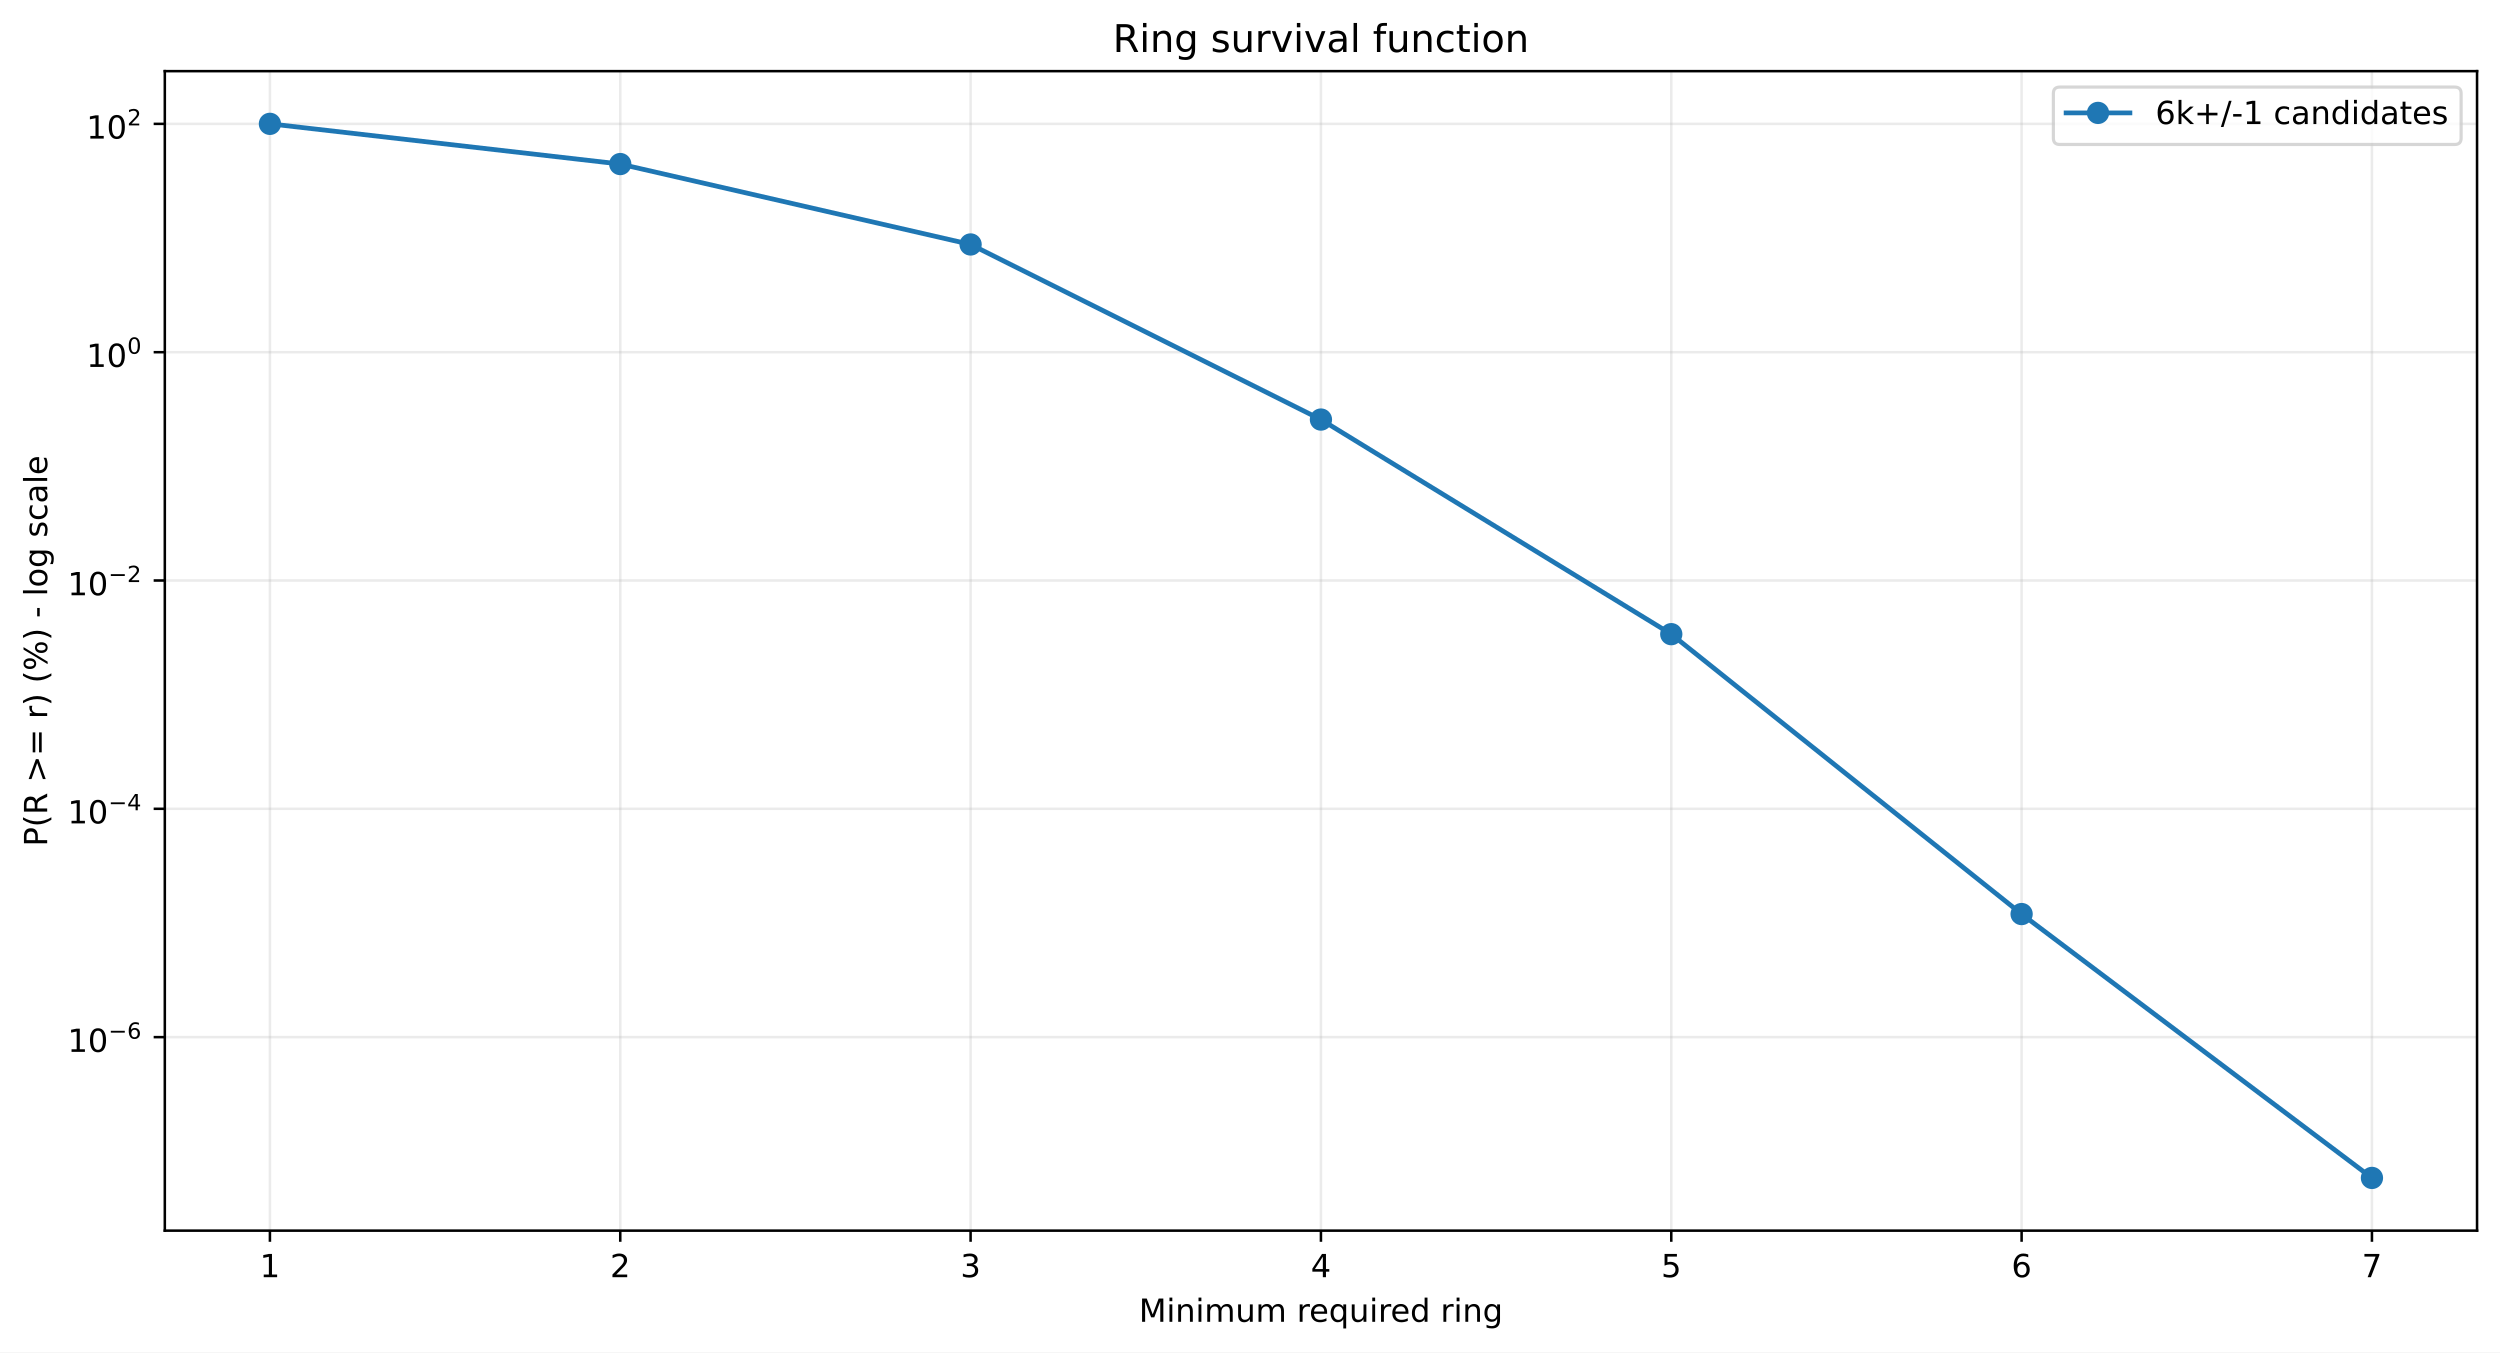
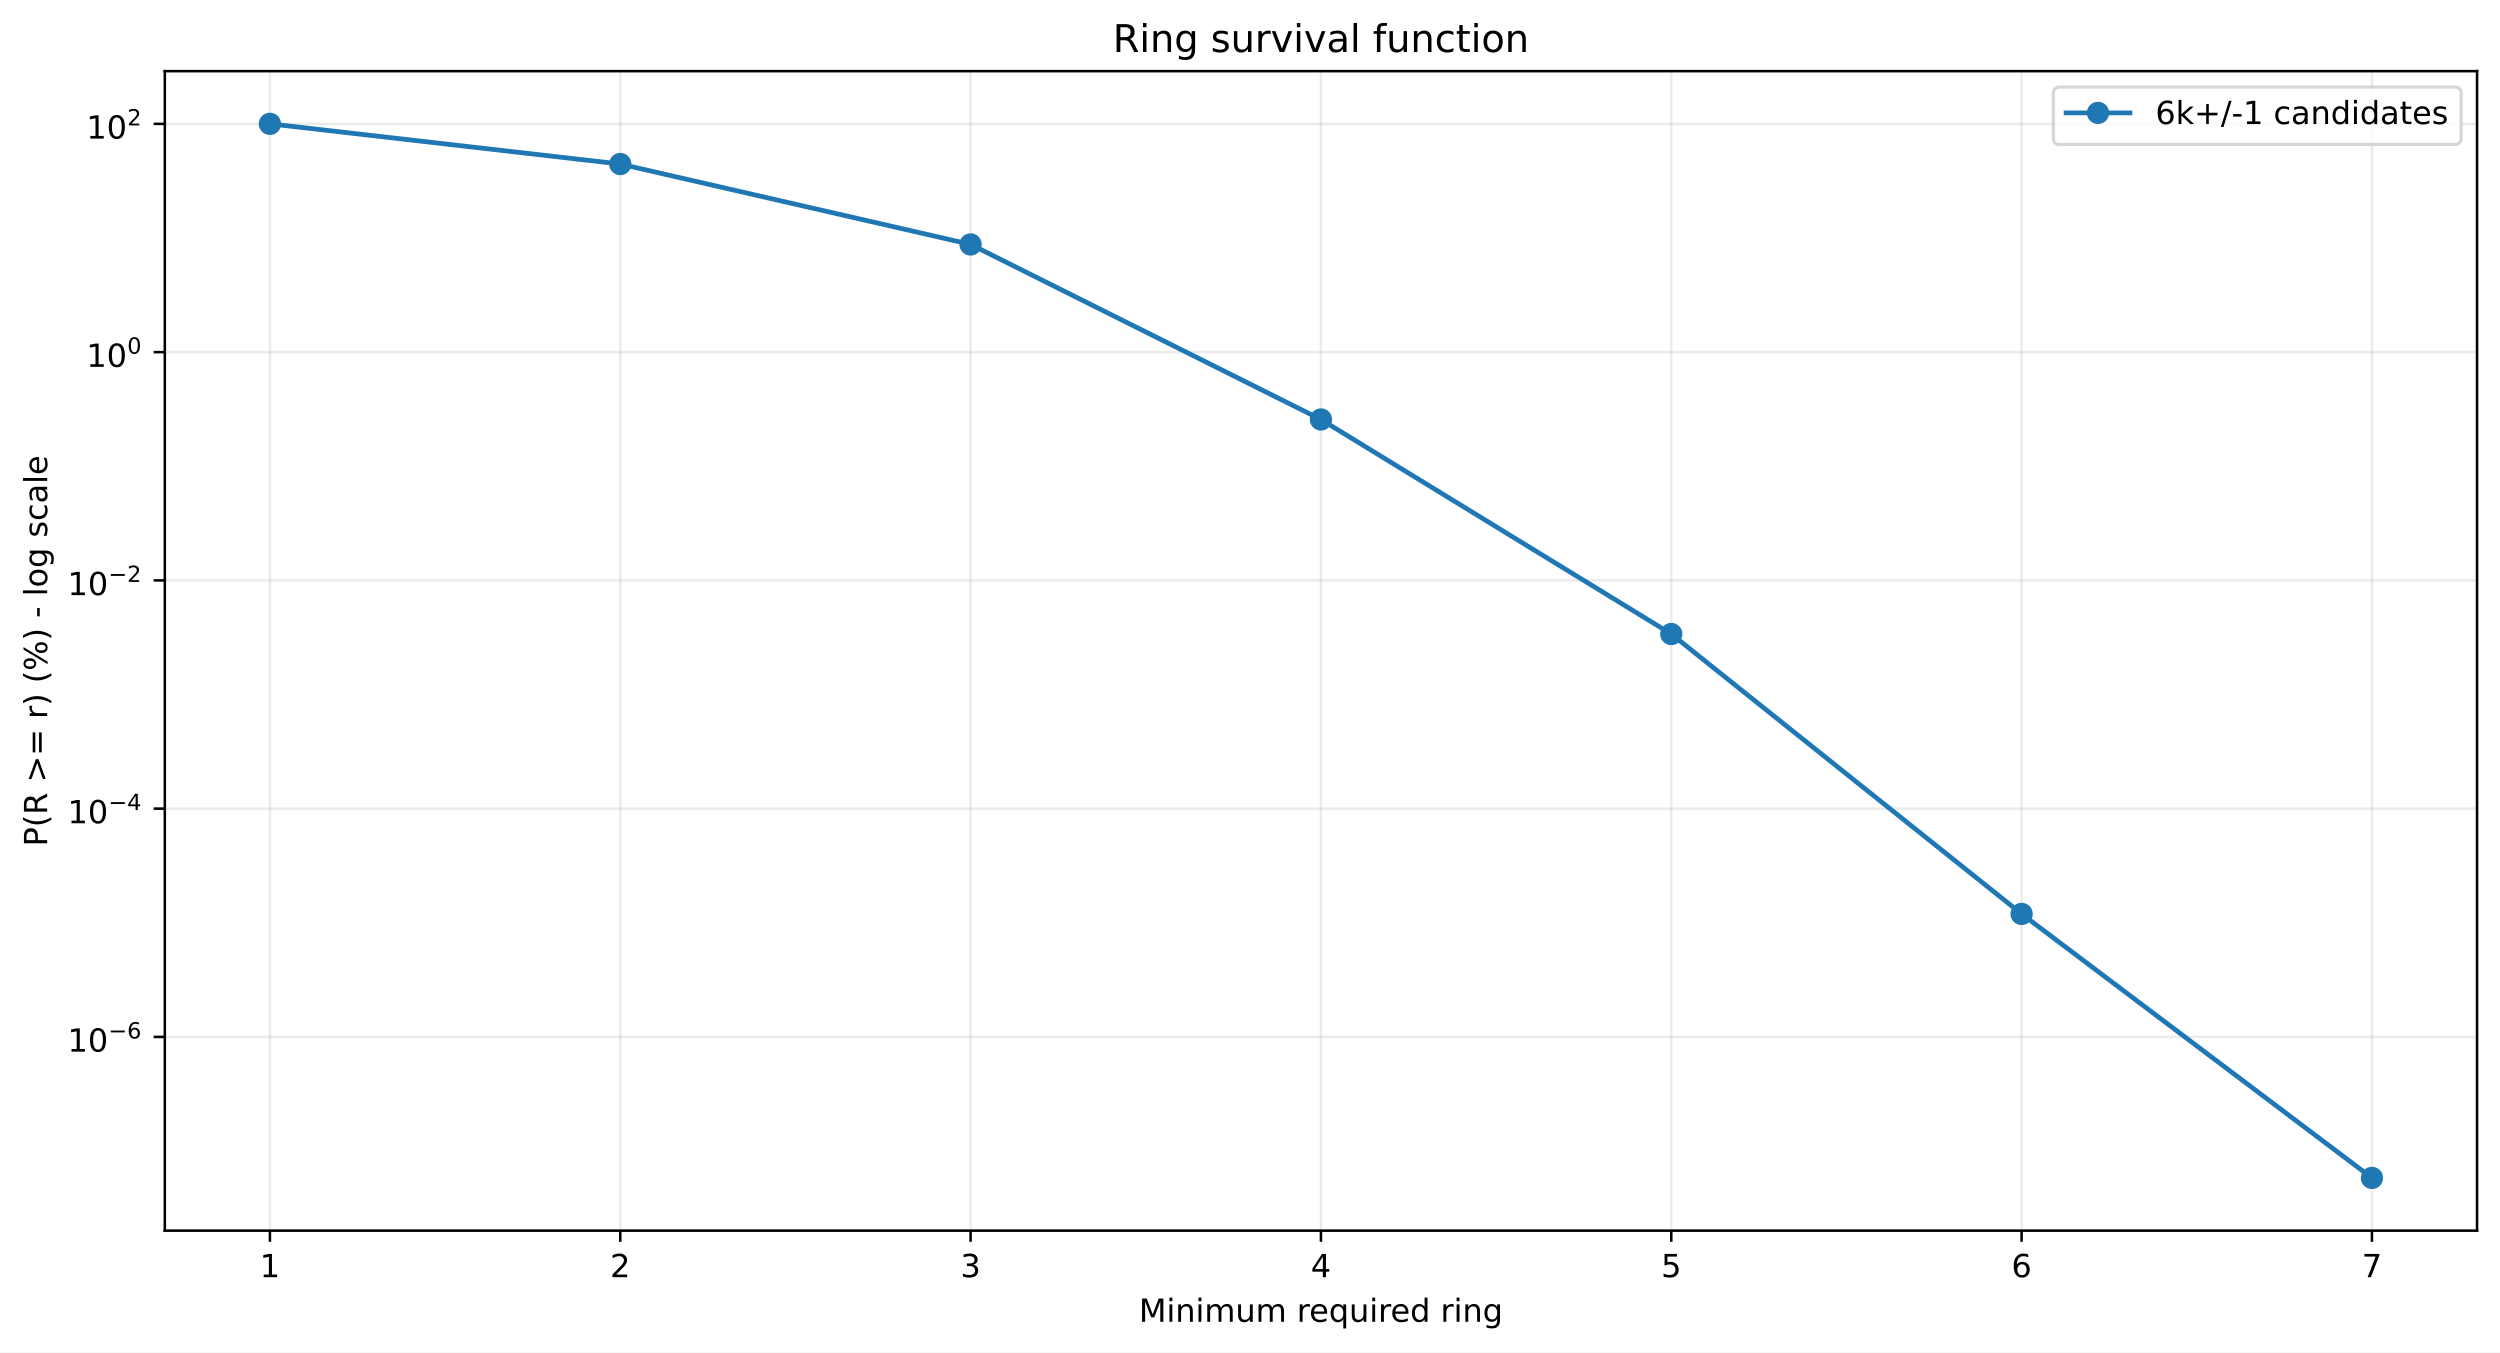
<svg xmlns="http://www.w3.org/2000/svg" xmlns:xlink="http://www.w3.org/1999/xlink" width="784.218pt" height="424.237pt" viewBox="0 0 784.218 424.237" version="1.1">
  <defs>
    <style type="text/css">*{stroke-linejoin: round; stroke-linecap: butt}</style>
  </defs>
  <g id="figure_1">
    <g id="patch_1">
      <path d="M 0 424.237  L 784.218 424.237  L 784.218 0  L 0 0  z " style="fill: #ffffff" />
    </g>
    <g id="axes_1">
      <g id="patch_2">
        <path d="M 51.701 386.036  L 777.018 386.036  L 777.018 22.318  L 51.701 22.318  z " style="fill: #ffffff" />
      </g>
      <g id="matplotlib.axis_1">
        <g id="xtick_1">
          <g id="line2d_1">
-             <path d="M 84.67 386.036  L 84.67 22.318  " clip-path="url(#pd296040ced)" style="fill: none; stroke: #b0b0b0; stroke-opacity: 0.25; stroke-width: 0.8; stroke-linecap: square" />
+             <path d="M 84.67 386.036  L 84.67 22.318  " clip-path="url(#p93669cae22)" style="fill: none; stroke: #b0b0b0; stroke-opacity: 0.25; stroke-width: 0.8; stroke-linecap: square" />
          </g>
          <g id="line2d_2">
            <defs>
-               <path id="mb0b2ad460f" d="M 0 0  L 0 3.5  " style="stroke: #000000; stroke-width: 0.8" />
+               <path id="m4d97c7e043" d="M 0 0  L 0 3.5  " style="stroke: #000000; stroke-width: 0.8" />
            </defs>
            <g>
-               <use xlink:href="#mb0b2ad460f" x="84.67" y="386.036" style="stroke: #000000; stroke-width: 0.8" />
+               <use xlink:href="#m4d97c7e043" x="84.67" y="386.036" style="stroke: #000000; stroke-width: 0.8" />
            </g>
          </g>
          <g id="text_1">
            <g transform="translate(81.48852 400.6334) scale(0.1 -0.1)">
              <defs>
                <path id="DejaVuSans-14" d="M 794 531  L 1825 531  L 1825 4091  L 703 3866  L 703 4441  L 1819 4666  L 2450 4666  L 2450 531  L 3481 531  L 3481 0  L 794 0  L 794 531  z " transform="scale(0.015625)" />
              </defs>
              <use xlink:href="#DejaVuSans-14" />
            </g>
          </g>
        </g>
        <g id="xtick_2">
          <g id="line2d_3">
-             <path d="M 194.566 386.036  L 194.566 22.318  " clip-path="url(#pd296040ced)" style="fill: none; stroke: #b0b0b0; stroke-opacity: 0.25; stroke-width: 0.8; stroke-linecap: square" />
+             <path d="M 194.566 386.036  L 194.566 22.318  " clip-path="url(#p93669cae22)" style="fill: none; stroke: #b0b0b0; stroke-opacity: 0.25; stroke-width: 0.8; stroke-linecap: square" />
          </g>
          <g id="line2d_4">
            <g>
-               <use xlink:href="#mb0b2ad460f" x="194.566" y="386.036" style="stroke: #000000; stroke-width: 0.8" />
+               <use xlink:href="#m4d97c7e043" x="194.566" y="386.036" style="stroke: #000000; stroke-width: 0.8" />
            </g>
          </g>
          <g id="text_2">
            <g transform="translate(191.3851 400.6334) scale(0.1 -0.1)">
              <defs>
                <path id="DejaVuSans-15" d="M 1228 531  L 3431 531  L 3431 0  L 469 0  L 469 531  Q 828 903 1448 1529  Q 2069 2156 2228 2338  Q 2531 2678 2651 2914  Q 2772 3150 2772 3378  Q 2772 3750 2511 3984  Q 2250 4219 1831 4219  Q 1534 4219 1204 4116  Q 875 4013 500 3803  L 500 4441  Q 881 4594 1212 4672  Q 1544 4750 1819 4750  Q 2544 4750 2975 4387  Q 3406 4025 3406 3419  Q 3406 3131 3298 2873  Q 3191 2616 2906 2266  Q 2828 2175 2409 1742  Q 1991 1309 1228 531  z " transform="scale(0.015625)" />
              </defs>
              <use xlink:href="#DejaVuSans-15" />
            </g>
          </g>
        </g>
        <g id="xtick_3">
          <g id="line2d_5">
-             <path d="M 304.463 386.036  L 304.463 22.318  " clip-path="url(#pd296040ced)" style="fill: none; stroke: #b0b0b0; stroke-opacity: 0.25; stroke-width: 0.8; stroke-linecap: square" />
+             <path d="M 304.463 386.036  L 304.463 22.318  " clip-path="url(#p93669cae22)" style="fill: none; stroke: #b0b0b0; stroke-opacity: 0.25; stroke-width: 0.8; stroke-linecap: square" />
          </g>
          <g id="line2d_6">
            <g>
-               <use xlink:href="#mb0b2ad460f" x="304.463" y="386.036" style="stroke: #000000; stroke-width: 0.8" />
+               <use xlink:href="#m4d97c7e043" x="304.463" y="386.036" style="stroke: #000000; stroke-width: 0.8" />
            </g>
          </g>
          <g id="text_3">
            <g transform="translate(301.2817 400.6334) scale(0.1 -0.1)">
              <defs>
                <path id="DejaVuSans-16" d="M 2597 2516  Q 3050 2419 3304 2112  Q 3559 1806 3559 1356  Q 3559 666 3084 287  Q 2609 -91 1734 -91  Q 1441 -91 1130 -33  Q 819 25 488 141  L 488 750  Q 750 597 1062 519  Q 1375 441 1716 441  Q 2309 441 2620 675  Q 2931 909 2931 1356  Q 2931 1769 2642 2001  Q 2353 2234 1838 2234  L 1294 2234  L 1294 2753  L 1863 2753  Q 2328 2753 2575 2939  Q 2822 3125 2822 3475  Q 2822 3834 2567 4026  Q 2313 4219 1838 4219  Q 1578 4219 1281 4162  Q 984 4106 628 3988  L 628 4550  Q 988 4650 1302 4700  Q 1616 4750 1894 4750  Q 2613 4750 3031 4423  Q 3450 4097 3450 3541  Q 3450 3153 3228 2886  Q 3006 2619 2597 2516  z " transform="scale(0.015625)" />
              </defs>
              <use xlink:href="#DejaVuSans-16" />
            </g>
          </g>
        </g>
        <g id="xtick_4">
          <g id="line2d_7">
-             <path d="M 414.36 386.036  L 414.36 22.318  " clip-path="url(#pd296040ced)" style="fill: none; stroke: #b0b0b0; stroke-opacity: 0.25; stroke-width: 0.8; stroke-linecap: square" />
+             <path d="M 414.36 386.036  L 414.36 22.318  " clip-path="url(#p93669cae22)" style="fill: none; stroke: #b0b0b0; stroke-opacity: 0.25; stroke-width: 0.8; stroke-linecap: square" />
          </g>
          <g id="line2d_8">
            <g>
-               <use xlink:href="#mb0b2ad460f" x="414.36" y="386.036" style="stroke: #000000; stroke-width: 0.8" />
+               <use xlink:href="#m4d97c7e043" x="414.36" y="386.036" style="stroke: #000000; stroke-width: 0.8" />
            </g>
          </g>
          <g id="text_4">
            <g transform="translate(411.1784 400.6334) scale(0.1 -0.1)">
              <defs>
                <path id="DejaVuSans-17" d="M 2419 4116  L 825 1625  L 2419 1625  L 2419 4116  z M 2253 4666  L 3047 4666  L 3047 1625  L 3713 1625  L 3713 1100  L 3047 1100  L 3047 0  L 2419 0  L 2419 1100  L 313 1100  L 313 1709  L 2253 4666  z " transform="scale(0.015625)" />
              </defs>
              <use xlink:href="#DejaVuSans-17" />
            </g>
          </g>
        </g>
        <g id="xtick_5">
          <g id="line2d_9">
-             <path d="M 524.256 386.036  L 524.256 22.318  " clip-path="url(#pd296040ced)" style="fill: none; stroke: #b0b0b0; stroke-opacity: 0.25; stroke-width: 0.8; stroke-linecap: square" />
+             <path d="M 524.256 386.036  L 524.256 22.318  " clip-path="url(#p93669cae22)" style="fill: none; stroke: #b0b0b0; stroke-opacity: 0.25; stroke-width: 0.8; stroke-linecap: square" />
          </g>
          <g id="line2d_10">
            <g>
-               <use xlink:href="#mb0b2ad460f" x="524.256" y="386.036" style="stroke: #000000; stroke-width: 0.8" />
+               <use xlink:href="#m4d97c7e043" x="524.256" y="386.036" style="stroke: #000000; stroke-width: 0.8" />
            </g>
          </g>
          <g id="text_5">
            <g transform="translate(521.075 400.6334) scale(0.1 -0.1)">
              <defs>
                <path id="DejaVuSans-18" d="M 691 4666  L 3169 4666  L 3169 4134  L 1269 4134  L 1269 2991  Q 1406 3038 1543 3061  Q 1681 3084 1819 3084  Q 2600 3084 3056 2656  Q 3513 2228 3513 1497  Q 3513 744 3044 326  Q 2575 -91 1722 -91  Q 1428 -91 1123 -41  Q 819 9 494 109  L 494 744  Q 775 591 1075 516  Q 1375 441 1709 441  Q 2250 441 2565 725  Q 2881 1009 2881 1497  Q 2881 1984 2565 2268  Q 2250 2553 1709 2553  Q 1456 2553 1204 2497  Q 953 2441 691 2322  L 691 4666  z " transform="scale(0.015625)" />
              </defs>
              <use xlink:href="#DejaVuSans-18" />
            </g>
          </g>
        </g>
        <g id="xtick_6">
          <g id="line2d_11">
-             <path d="M 634.153 386.036  L 634.153 22.318  " clip-path="url(#pd296040ced)" style="fill: none; stroke: #b0b0b0; stroke-opacity: 0.25; stroke-width: 0.8; stroke-linecap: square" />
+             <path d="M 634.153 386.036  L 634.153 22.318  " clip-path="url(#p93669cae22)" style="fill: none; stroke: #b0b0b0; stroke-opacity: 0.25; stroke-width: 0.8; stroke-linecap: square" />
          </g>
          <g id="line2d_12">
            <g>
-               <use xlink:href="#mb0b2ad460f" x="634.153" y="386.036" style="stroke: #000000; stroke-width: 0.8" />
+               <use xlink:href="#m4d97c7e043" x="634.153" y="386.036" style="stroke: #000000; stroke-width: 0.8" />
            </g>
          </g>
          <g id="text_6">
            <g transform="translate(630.9716 400.6334) scale(0.1 -0.1)">
              <defs>
                <path id="DejaVuSans-19" d="M 2113 2584  Q 1688 2584 1439 2293  Q 1191 2003 1191 1497  Q 1191 994 1439 701  Q 1688 409 2113 409  Q 2538 409 2786 701  Q 3034 994 3034 1497  Q 3034 2003 2786 2293  Q 2538 2584 2113 2584  z M 3366 4563  L 3366 3988  Q 3128 4100 2886 4159  Q 2644 4219 2406 4219  Q 1781 4219 1451 3797  Q 1122 3375 1075 2522  Q 1259 2794 1537 2939  Q 1816 3084 2150 3084  Q 2853 3084 3261 2657  Q 3669 2231 3669 1497  Q 3669 778 3244 343  Q 2819 -91 2113 -91  Q 1303 -91 875 529  Q 447 1150 447 2328  Q 447 3434 972 4092  Q 1497 4750 2381 4750  Q 2619 4750 2861 4703  Q 3103 4656 3366 4563  z " transform="scale(0.015625)" />
              </defs>
              <use xlink:href="#DejaVuSans-19" />
            </g>
          </g>
        </g>
        <g id="xtick_7">
          <g id="line2d_13">
-             <path d="M 744.049 386.036  L 744.049 22.318  " clip-path="url(#pd296040ced)" style="fill: none; stroke: #b0b0b0; stroke-opacity: 0.25; stroke-width: 0.8; stroke-linecap: square" />
+             <path d="M 744.049 386.036  L 744.049 22.318  " clip-path="url(#p93669cae22)" style="fill: none; stroke: #b0b0b0; stroke-opacity: 0.25; stroke-width: 0.8; stroke-linecap: square" />
          </g>
          <g id="line2d_14">
            <g>
-               <use xlink:href="#mb0b2ad460f" x="744.049" y="386.036" style="stroke: #000000; stroke-width: 0.8" />
+               <use xlink:href="#m4d97c7e043" x="744.049" y="386.036" style="stroke: #000000; stroke-width: 0.8" />
            </g>
          </g>
          <g id="text_7">
            <g transform="translate(740.8682 400.6334) scale(0.1 -0.1)">
              <defs>
                <path id="DejaVuSans-1a" d="M 525 4666  L 3525 4666  L 3525 4397  L 1831 0  L 1172 0  L 2766 4134  L 525 4134  L 525 4666  z " transform="scale(0.015625)" />
              </defs>
              <use xlink:href="#DejaVuSans-1a" />
            </g>
          </g>
        </g>
        <g id="text_8">
          <g transform="translate(357.2737 414.6342) scale(0.1 -0.1)">
            <defs>
              <path id="DejaVuSans-30" d="M 628 4666  L 1569 4666  L 2759 1491  L 3956 4666  L 4897 4666  L 4897 0  L 4281 0  L 4281 4097  L 3078 897  L 2444 897  L 1241 4097  L 1241 0  L 628 0  L 628 4666  z " transform="scale(0.015625)" />
              <path id="DejaVuSans-4c" d="M 603 3500  L 1178 3500  L 1178 0  L 603 0  L 603 3500  z M 603 4863  L 1178 4863  L 1178 4134  L 603 4134  L 603 4863  z " transform="scale(0.015625)" />
              <path id="DejaVuSans-51" d="M 3513 2113  L 3513 0  L 2938 0  L 2938 2094  Q 2938 2591 2744 2837  Q 2550 3084 2163 3084  Q 1697 3084 1428 2787  Q 1159 2491 1159 1978  L 1159 0  L 581 0  L 581 3500  L 1159 3500  L 1159 2956  Q 1366 3272 1645 3428  Q 1925 3584 2291 3584  Q 2894 3584 3203 3211  Q 3513 2838 3513 2113  z " transform="scale(0.015625)" />
              <path id="DejaVuSans-50" d="M 3328 2828  Q 3544 3216 3844 3400  Q 4144 3584 4550 3584  Q 5097 3584 5394 3201  Q 5691 2819 5691 2113  L 5691 0  L 5113 0  L 5113 2094  Q 5113 2597 4934 2840  Q 4756 3084 4391 3084  Q 3944 3084 3684 2787  Q 3425 2491 3425 1978  L 3425 0  L 2847 0  L 2847 2094  Q 2847 2600 2669 2842  Q 2491 3084 2119 3084  Q 1678 3084 1418 2786  Q 1159 2488 1159 1978  L 1159 0  L 581 0  L 581 3500  L 1159 3500  L 1159 2956  Q 1356 3278 1631 3431  Q 1906 3584 2284 3584  Q 2666 3584 2933 3390  Q 3200 3197 3328 2828  z " transform="scale(0.015625)" />
              <path id="DejaVuSans-58" d="M 544 1381  L 544 3500  L 1119 3500  L 1119 1403  Q 1119 906 1312 657  Q 1506 409 1894 409  Q 2359 409 2629 706  Q 2900 1003 2900 1516  L 2900 3500  L 3475 3500  L 3475 0  L 2900 0  L 2900 538  Q 2691 219 2414 64  Q 2138 -91 1772 -91  Q 1169 -91 856 284  Q 544 659 544 1381  z M 1991 3584  L 1991 3584  z " transform="scale(0.015625)" />
              <path id="DejaVuSans-3" transform="scale(0.015625)" />
              <path id="DejaVuSans-55" d="M 2631 2963  Q 2534 3019 2420 3045  Q 2306 3072 2169 3072  Q 1681 3072 1420 2755  Q 1159 2438 1159 1844  L 1159 0  L 581 0  L 581 3500  L 1159 3500  L 1159 2956  Q 1341 3275 1631 3429  Q 1922 3584 2338 3584  Q 2397 3584 2469 3576  Q 2541 3569 2628 3553  L 2631 2963  z " transform="scale(0.015625)" />
              <path id="DejaVuSans-48" d="M 3597 1894  L 3597 1613  L 953 1613  Q 991 1019 1311 708  Q 1631 397 2203 397  Q 2534 397 2845 478  Q 3156 559 3463 722  L 3463 178  Q 3153 47 2828 -22  Q 2503 -91 2169 -91  Q 1331 -91 842 396  Q 353 884 353 1716  Q 353 2575 817 3079  Q 1281 3584 2069 3584  Q 2775 3584 3186 3129  Q 3597 2675 3597 1894  z M 3022 2063  Q 3016 2534 2758 2815  Q 2500 3097 2075 3097  Q 1594 3097 1305 2825  Q 1016 2553 972 2059  L 3022 2063  z " transform="scale(0.015625)" />
              <path id="DejaVuSans-54" d="M 947 1747  Q 947 1113 1208 752  Q 1469 391 1925 391  Q 2381 391 2643 752  Q 2906 1113 2906 1747  Q 2906 2381 2643 2742  Q 2381 3103 1925 3103  Q 1469 3103 1208 2742  Q 947 2381 947 1747  z M 2906 525  Q 2725 213 2448 61  Q 2172 -91 1784 -91  Q 1150 -91 751 415  Q 353 922 353 1747  Q 353 2572 751 3078  Q 1150 3584 1784 3584  Q 2172 3584 2448 3432  Q 2725 3281 2906 2969  L 2906 3500  L 3481 3500  L 3481 -1331  L 2906 -1331  L 2906 525  z " transform="scale(0.015625)" />
              <path id="DejaVuSans-47" d="M 2906 2969  L 2906 4863  L 3481 4863  L 3481 0  L 2906 0  L 2906 525  Q 2725 213 2448 61  Q 2172 -91 1784 -91  Q 1150 -91 751 415  Q 353 922 353 1747  Q 353 2572 751 3078  Q 1150 3584 1784 3584  Q 2172 3584 2448 3432  Q 2725 3281 2906 2969  z M 947 1747  Q 947 1113 1208 752  Q 1469 391 1925 391  Q 2381 391 2643 752  Q 2906 1113 2906 1747  Q 2906 2381 2643 2742  Q 2381 3103 1925 3103  Q 1469 3103 1208 2742  Q 947 2381 947 1747  z " transform="scale(0.015625)" />
              <path id="DejaVuSans-4a" d="M 2906 1791  Q 2906 2416 2648 2759  Q 2391 3103 1925 3103  Q 1463 3103 1205 2759  Q 947 2416 947 1791  Q 947 1169 1205 825  Q 1463 481 1925 481  Q 2391 481 2648 825  Q 2906 1169 2906 1791  z M 3481 434  Q 3481 -459 3084 -895  Q 2688 -1331 1869 -1331  Q 1566 -1331 1297 -1286  Q 1028 -1241 775 -1147  L 775 -588  Q 1028 -725 1275 -790  Q 1522 -856 1778 -856  Q 2344 -856 2625 -561  Q 2906 -266 2906 331  L 2906 616  Q 2728 306 2450 153  Q 2172 0 1784 0  Q 1141 0 747 490  Q 353 981 353 1791  Q 353 2603 747 3093  Q 1141 3584 1784 3584  Q 2172 3584 2450 3431  Q 2728 3278 2906 2969  L 2906 3500  L 3481 3500  L 3481 434  z " transform="scale(0.015625)" />
            </defs>
            <use xlink:href="#DejaVuSans-30" />
            <use xlink:href="#DejaVuSans-4c" transform="translate(86.28125 0)" />
            <use xlink:href="#DejaVuSans-51" transform="translate(114.0625 0)" />
            <use xlink:href="#DejaVuSans-4c" transform="translate(177.4375 0)" />
            <use xlink:href="#DejaVuSans-50" transform="translate(205.2188 0)" />
            <use xlink:href="#DejaVuSans-58" transform="translate(302.625 0)" />
            <use xlink:href="#DejaVuSans-50" transform="translate(366 0)" />
            <use xlink:href="#DejaVuSans-3" transform="translate(463.4062 0)" />
            <use xlink:href="#DejaVuSans-55" transform="translate(495.1875 0)" />
            <use xlink:href="#DejaVuSans-48" transform="translate(534.0938 0)" />
            <use xlink:href="#DejaVuSans-54" transform="translate(595.625 0)" />
            <use xlink:href="#DejaVuSans-58" transform="translate(659.1094 0)" />
            <use xlink:href="#DejaVuSans-4c" transform="translate(722.4844 0)" />
            <use xlink:href="#DejaVuSans-55" transform="translate(750.2656 0)" />
            <use xlink:href="#DejaVuSans-48" transform="translate(789.1719 0)" />
            <use xlink:href="#DejaVuSans-47" transform="translate(850.7031 0)" />
            <use xlink:href="#DejaVuSans-3" transform="translate(914.1875 0)" />
            <use xlink:href="#DejaVuSans-55" transform="translate(945.9688 0)" />
            <use xlink:href="#DejaVuSans-4c" transform="translate(987.0781 0)" />
            <use xlink:href="#DejaVuSans-51" transform="translate(1014.859 0)" />
            <use xlink:href="#DejaVuSans-4a" transform="translate(1078.234 0)" />
          </g>
        </g>
      </g>
      <g id="matplotlib.axis_2">
        <g id="ytick_1">
          <g id="line2d_15">
-             <path d="M 51.701 325.338  L 777.018 325.338  " clip-path="url(#pd296040ced)" style="fill: none; stroke: #b0b0b0; stroke-opacity: 0.25; stroke-width: 0.8; stroke-linecap: square" />
+             <path d="M 51.701 325.261  L 777.018 325.261  " clip-path="url(#p93669cae22)" style="fill: none; stroke: #b0b0b0; stroke-opacity: 0.25; stroke-width: 0.8; stroke-linecap: square" />
          </g>
          <g id="line2d_16">
            <defs>
-               <path id="m569e832fca" d="M 0 0  L -3.5 0  " style="stroke: #000000; stroke-width: 0.8" />
+               <path id="m9fef484b58" d="M 0 0  L -3.5 0  " style="stroke: #000000; stroke-width: 0.8" />
            </defs>
            <g>
-               <use xlink:href="#m569e832fca" x="51.701" y="325.338" style="stroke: #000000; stroke-width: 0.8" />
+               <use xlink:href="#m9fef484b58" x="51.701" y="325.261" style="stroke: #000000; stroke-width: 0.8" />
            </g>
          </g>
          <g id="text_9">
-             <g transform="translate(21.20078 330.038) scale(0.1 -0.1)">
+             <g transform="translate(21.20078 329.9608) scale(0.1 -0.1)">
              <defs>
                <path id="DejaVuSans-13" d="M 2034 4250  Q 1547 4250 1301 3770  Q 1056 3291 1056 2328  Q 1056 1369 1301 889  Q 1547 409 2034 409  Q 2525 409 2770 889  Q 3016 1369 3016 2328  Q 3016 3291 2770 3770  Q 2525 4250 2034 4250  z M 2034 4750  Q 2819 4750 3233 4129  Q 3647 3509 3647 2328  Q 3647 1150 3233 529  Q 2819 -91 2034 -91  Q 1250 -91 836 529  Q 422 1150 422 2328  Q 422 3509 836 4129  Q 1250 4750 2034 4750  z " transform="scale(0.015625)" />
                <path id="DejaVuSans-c9c" d="M 678 2272  L 4684 2272  L 4684 1741  L 678 1741  L 678 2272  z " transform="scale(0.015625)" />
              </defs>
              <use xlink:href="#DejaVuSans-14" transform="translate(0 0.746875)" />
              <use xlink:href="#DejaVuSans-13" transform="translate(63.62305 0.746875)" />
              <use xlink:href="#DejaVuSans-c9c" transform="translate(128.2031 42.04688) scale(0.7)" />
              <use xlink:href="#DejaVuSans-19" transform="translate(186.8555 42.04688) scale(0.7)" />
            </g>
          </g>
        </g>
        <g id="ytick_2">
          <g id="line2d_17">
-             <path d="M 51.701 253.716  L 777.018 253.716  " clip-path="url(#pd296040ced)" style="fill: none; stroke: #b0b0b0; stroke-opacity: 0.25; stroke-width: 0.8; stroke-linecap: square" />
+             <path d="M 51.701 253.658  L 777.018 253.658  " clip-path="url(#p93669cae22)" style="fill: none; stroke: #b0b0b0; stroke-opacity: 0.25; stroke-width: 0.8; stroke-linecap: square" />
          </g>
          <g id="line2d_18">
            <g>
-               <use xlink:href="#m569e832fca" x="51.701" y="253.716" style="stroke: #000000; stroke-width: 0.8" />
+               <use xlink:href="#m9fef484b58" x="51.701" y="253.658" style="stroke: #000000; stroke-width: 0.8" />
            </g>
          </g>
          <g id="text_10">
-             <g transform="translate(21.20078 258.3662) scale(0.1 -0.1)">
+             <g transform="translate(21.20078 258.3083) scale(0.1 -0.1)">
              <use xlink:href="#DejaVuSans-14" transform="translate(0 0.665625)" />
              <use xlink:href="#DejaVuSans-13" transform="translate(63.62305 0.665625)" />
              <use xlink:href="#DejaVuSans-c9c" transform="translate(128.2031 41.96563) scale(0.7)" />
              <use xlink:href="#DejaVuSans-17" transform="translate(186.8555 41.96563) scale(0.7)" />
            </g>
          </g>
        </g>
        <g id="ytick_3">
          <g id="line2d_19">
-             <path d="M 51.701 182.094  L 777.018 182.094  " clip-path="url(#pd296040ced)" style="fill: none; stroke: #b0b0b0; stroke-opacity: 0.25; stroke-width: 0.8; stroke-linecap: square" />
+             <path d="M 51.701 182.056  L 777.018 182.056  " clip-path="url(#p93669cae22)" style="fill: none; stroke: #b0b0b0; stroke-opacity: 0.25; stroke-width: 0.8; stroke-linecap: square" />
          </g>
          <g id="line2d_20">
            <g>
-               <use xlink:href="#m569e832fca" x="51.701" y="182.094" style="stroke: #000000; stroke-width: 0.8" />
+               <use xlink:href="#m9fef484b58" x="51.701" y="182.056" style="stroke: #000000; stroke-width: 0.8" />
            </g>
          </g>
          <g id="text_11">
-             <g transform="translate(21.20078 186.7944) scale(0.1 -0.1)">
+             <g transform="translate(21.20078 186.7558) scale(0.1 -0.1)">
              <use xlink:href="#DejaVuSans-14" transform="translate(0 0.746875)" />
              <use xlink:href="#DejaVuSans-13" transform="translate(63.62305 0.746875)" />
              <use xlink:href="#DejaVuSans-c9c" transform="translate(128.2031 42.04688) scale(0.7)" />
              <use xlink:href="#DejaVuSans-15" transform="translate(186.8555 42.04688) scale(0.7)" />
            </g>
          </g>
        </g>
        <g id="ytick_4">
          <g id="line2d_21">
-             <path d="M 51.701 110.473  L 777.018 110.473  " clip-path="url(#pd296040ced)" style="fill: none; stroke: #b0b0b0; stroke-opacity: 0.25; stroke-width: 0.8; stroke-linecap: square" />
+             <path d="M 51.701 110.453  L 777.018 110.453  " clip-path="url(#p93669cae22)" style="fill: none; stroke: #b0b0b0; stroke-opacity: 0.25; stroke-width: 0.8; stroke-linecap: square" />
          </g>
          <g id="line2d_22">
            <g>
-               <use xlink:href="#m569e832fca" x="51.701" y="110.473" style="stroke: #000000; stroke-width: 0.8" />
+               <use xlink:href="#m9fef484b58" x="51.701" y="110.453" style="stroke: #000000; stroke-width: 0.8" />
            </g>
          </g>
          <g id="text_12">
-             <g transform="translate(27.10078 115.1726) scale(0.1 -0.1)">
+             <g transform="translate(27.10078 115.1533) scale(0.1 -0.1)">
              <use xlink:href="#DejaVuSans-14" transform="translate(0 0.746875)" />
              <use xlink:href="#DejaVuSans-13" transform="translate(63.62305 0.746875)" />
              <use xlink:href="#DejaVuSans-13" transform="translate(128.2031 42.04688) scale(0.7)" />
            </g>
          </g>
        </g>
        <g id="ytick_5">
          <g id="line2d_23">
-             <path d="M 51.701 38.851  L 777.018 38.851  " clip-path="url(#pd296040ced)" style="fill: none; stroke: #b0b0b0; stroke-opacity: 0.25; stroke-width: 0.8; stroke-linecap: square" />
+             <path d="M 51.701 38.851  L 777.018 38.851  " clip-path="url(#p93669cae22)" style="fill: none; stroke: #b0b0b0; stroke-opacity: 0.25; stroke-width: 0.8; stroke-linecap: square" />
          </g>
          <g id="line2d_24">
            <g>
-               <use xlink:href="#m569e832fca" x="51.701" y="38.851" style="stroke: #000000; stroke-width: 0.8" />
+               <use xlink:href="#m9fef484b58" x="51.701" y="38.851" style="stroke: #000000; stroke-width: 0.8" />
            </g>
          </g>
          <g id="text_13">
            <g transform="translate(27.10078 43.55075) scale(0.1 -0.1)">
              <use xlink:href="#DejaVuSans-14" transform="translate(0 0.746875)" />
              <use xlink:href="#DejaVuSans-13" transform="translate(63.62305 0.746875)" />
              <use xlink:href="#DejaVuSans-15" transform="translate(128.2031 42.04688) scale(0.7)" />
            </g>
          </g>
        </g>
        <g id="text_14">
          <g transform="translate(14.79844 265.4996) rotate(-90) scale(0.1 -0.1)">
            <defs>
              <path id="DejaVuSans-33" d="M 1259 4147  L 1259 2394  L 2053 2394  Q 2494 2394 2734 2622  Q 2975 2850 2975 3272  Q 2975 3691 2734 3919  Q 2494 4147 2053 4147  L 1259 4147  z M 628 4666  L 2053 4666  Q 2838 4666 3239 4311  Q 3641 3956 3641 3272  Q 3641 2581 3239 2228  Q 2838 1875 2053 1875  L 1259 1875  L 1259 0  L 628 0  L 628 4666  z " transform="scale(0.015625)" />
              <path id="DejaVuSans-b" d="M 1984 4856  Q 1566 4138 1362 3434  Q 1159 2731 1159 2009  Q 1159 1288 1364 580  Q 1569 -128 1984 -844  L 1484 -844  Q 1016 -109 783 600  Q 550 1309 550 2009  Q 550 2706 781 3412  Q 1013 4119 1484 4856  L 1984 4856  z " transform="scale(0.015625)" />
              <path id="DejaVuSans-35" d="M 2841 2188  Q 3044 2119 3236 1894  Q 3428 1669 3622 1275  L 4263 0  L 3584 0  L 2988 1197  Q 2756 1666 2539 1819  Q 2322 1972 1947 1972  L 1259 1972  L 1259 0  L 628 0  L 628 4666  L 2053 4666  Q 2853 4666 3247 4331  Q 3641 3997 3641 3322  Q 3641 2881 3436 2590  Q 3231 2300 2841 2188  z M 1259 4147  L 1259 2491  L 2053 2491  Q 2509 2491 2742 2702  Q 2975 2913 2975 3322  Q 2975 3731 2742 3939  Q 2509 4147 2053 4147  L 1259 4147  z " transform="scale(0.015625)" />
              <path id="DejaVuSans-21" d="M 678 3150  L 678 3719  L 4684 2266  L 4684 1747  L 678 294  L 678 863  L 3897 2003  L 678 3150  z " transform="scale(0.015625)" />
              <path id="DejaVuSans-20" d="M 678 2906  L 4684 2906  L 4684 2381  L 678 2381  L 678 2906  z M 678 1631  L 4684 1631  L 4684 1100  L 678 1100  L 678 1631  z " transform="scale(0.015625)" />
              <path id="DejaVuSans-c" d="M 513 4856  L 1013 4856  Q 1481 4119 1714 3412  Q 1947 2706 1947 2009  Q 1947 1309 1714 600  Q 1481 -109 1013 -844  L 513 -844  Q 928 -128 1133 580  Q 1338 1288 1338 2009  Q 1338 2731 1133 3434  Q 928 4138 513 4856  z " transform="scale(0.015625)" />
              <path id="DejaVuSans-8" d="M 4653 2053  Q 4381 2053 4226 1822  Q 4072 1591 4072 1178  Q 4072 772 4226 539  Q 4381 306 4653 306  Q 4919 306 5073 539  Q 5228 772 5228 1178  Q 5228 1588 5073 1820  Q 4919 2053 4653 2053  z M 4653 2450  Q 5147 2450 5437 2106  Q 5728 1763 5728 1178  Q 5728 594 5436 251  Q 5144 -91 4653 -91  Q 4153 -91 3862 251  Q 3572 594 3572 1178  Q 3572 1766 3864 2108  Q 4156 2450 4653 2450  z M 1428 4353  Q 1159 4353 1004 4120  Q 850 3888 850 3481  Q 850 3069 1003 2837  Q 1156 2606 1428 2606  Q 1700 2606 1854 2837  Q 2009 3069 2009 3481  Q 2009 3884 1853 4118  Q 1697 4353 1428 4353  z M 4250 4750  L 4750 4750  L 1831 -91  L 1331 -91  L 4250 4750  z M 1428 4750  Q 1922 4750 2215 4408  Q 2509 4066 2509 3481  Q 2509 2891 2217 2550  Q 1925 2209 1428 2209  Q 931 2209 642 2551  Q 353 2894 353 3481  Q 353 4063 643 4406  Q 934 4750 1428 4750  z " transform="scale(0.015625)" />
              <path id="DejaVuSans-10" d="M 313 2009  L 1997 2009  L 1997 1497  L 313 1497  L 313 2009  z " transform="scale(0.015625)" />
              <path id="DejaVuSans-4f" d="M 603 4863  L 1178 4863  L 1178 0  L 603 0  L 603 4863  z " transform="scale(0.015625)" />
              <path id="DejaVuSans-52" d="M 1959 3097  Q 1497 3097 1228 2736  Q 959 2375 959 1747  Q 959 1119 1226 758  Q 1494 397 1959 397  Q 2419 397 2687 759  Q 2956 1122 2956 1747  Q 2956 2369 2687 2733  Q 2419 3097 1959 3097  z M 1959 3584  Q 2709 3584 3137 3096  Q 3566 2609 3566 1747  Q 3566 888 3137 398  Q 2709 -91 1959 -91  Q 1206 -91 779 398  Q 353 888 353 1747  Q 353 2609 779 3096  Q 1206 3584 1959 3584  z " transform="scale(0.015625)" />
              <path id="DejaVuSans-56" d="M 2834 3397  L 2834 2853  Q 2591 2978 2328 3040  Q 2066 3103 1784 3103  Q 1356 3103 1142 2972  Q 928 2841 928 2578  Q 928 2378 1081 2264  Q 1234 2150 1697 2047  L 1894 2003  Q 2506 1872 2764 1633  Q 3022 1394 3022 966  Q 3022 478 2636 193  Q 2250 -91 1575 -91  Q 1294 -91 989 -36  Q 684 19 347 128  L 347 722  Q 666 556 975 473  Q 1284 391 1588 391  Q 1994 391 2212 530  Q 2431 669 2431 922  Q 2431 1156 2273 1281  Q 2116 1406 1581 1522  L 1381 1569  Q 847 1681 609 1914  Q 372 2147 372 2553  Q 372 3047 722 3315  Q 1072 3584 1716 3584  Q 2034 3584 2315 3537  Q 2597 3491 2834 3397  z " transform="scale(0.015625)" />
              <path id="DejaVuSans-46" d="M 3122 3366  L 3122 2828  Q 2878 2963 2633 3030  Q 2388 3097 2138 3097  Q 1578 3097 1268 2742  Q 959 2388 959 1747  Q 959 1106 1268 751  Q 1578 397 2138 397  Q 2388 397 2633 464  Q 2878 531 3122 666  L 3122 134  Q 2881 22 2623 -34  Q 2366 -91 2075 -91  Q 1284 -91 818 406  Q 353 903 353 1747  Q 353 2603 823 3093  Q 1294 3584 2113 3584  Q 2378 3584 2631 3529  Q 2884 3475 3122 3366  z " transform="scale(0.015625)" />
              <path id="DejaVuSans-44" d="M 2194 1759  Q 1497 1759 1228 1600  Q 959 1441 959 1056  Q 959 750 1161 570  Q 1363 391 1709 391  Q 2188 391 2477 730  Q 2766 1069 2766 1631  L 2766 1759  L 2194 1759  z M 3341 1997  L 3341 0  L 2766 0  L 2766 531  Q 2569 213 2275 61  Q 1981 -91 1556 -91  Q 1019 -91 701 211  Q 384 513 384 1019  Q 384 1609 779 1909  Q 1175 2209 1959 2209  L 2766 2209  L 2766 2266  Q 2766 2663 2505 2880  Q 2244 3097 1772 3097  Q 1472 3097 1187 3025  Q 903 2953 641 2809  L 641 3341  Q 956 3463 1253 3523  Q 1550 3584 1831 3584  Q 2591 3584 2966 3190  Q 3341 2797 3341 1997  z " transform="scale(0.015625)" />
            </defs>
            <use xlink:href="#DejaVuSans-33" />
            <use xlink:href="#DejaVuSans-b" transform="translate(60.29688 0)" />
            <use xlink:href="#DejaVuSans-35" transform="translate(99.3125 0)" />
            <use xlink:href="#DejaVuSans-3" transform="translate(168.7969 0)" />
            <use xlink:href="#DejaVuSans-21" transform="translate(200.5781 0)" />
            <use xlink:href="#DejaVuSans-20" transform="translate(284.375 0)" />
            <use xlink:href="#DejaVuSans-3" transform="translate(368.1719 0)" />
            <use xlink:href="#DejaVuSans-55" transform="translate(399.9531 0)" />
            <use xlink:href="#DejaVuSans-c" transform="translate(441.0625 0)" />
            <use xlink:href="#DejaVuSans-3" transform="translate(480.0781 0)" />
            <use xlink:href="#DejaVuSans-b" transform="translate(511.8594 0)" />
            <use xlink:href="#DejaVuSans-8" transform="translate(550.875 0)" />
            <use xlink:href="#DejaVuSans-c" transform="translate(645.8906 0)" />
            <use xlink:href="#DejaVuSans-3" transform="translate(684.9062 0)" />
            <use xlink:href="#DejaVuSans-10" transform="translate(716.6875 0)" />
            <use xlink:href="#DejaVuSans-3" transform="translate(752.7656 0)" />
            <use xlink:href="#DejaVuSans-4f" transform="translate(784.5469 0)" />
            <use xlink:href="#DejaVuSans-52" transform="translate(812.3281 0)" />
            <use xlink:href="#DejaVuSans-4a" transform="translate(873.5156 0)" />
            <use xlink:href="#DejaVuSans-3" transform="translate(937 0)" />
            <use xlink:href="#DejaVuSans-56" transform="translate(968.7812 0)" />
            <use xlink:href="#DejaVuSans-46" transform="translate(1020.875 0)" />
            <use xlink:href="#DejaVuSans-44" transform="translate(1075.859 0)" />
            <use xlink:href="#DejaVuSans-4f" transform="translate(1137.141 0)" />
            <use xlink:href="#DejaVuSans-48" transform="translate(1164.922 0)" />
          </g>
        </g>
      </g>
      <g id="line2d_25">
-         <path d="M 84.67 38.851  L 194.566 51.463  L 304.463 76.686  L 414.36 131.61  L 524.256 198.93  L 634.153 286.727  L 744.049 369.503  " clip-path="url(#pd296040ced)" style="fill: none; stroke: #1f77b4; stroke-width: 1.5; stroke-linecap: square" />
+         <path d="M 84.67 38.851  L 194.566 51.459  L 304.463 76.676  L 414.36 131.585  L 524.256 198.885  L 634.153 286.683  L 744.049 369.503  " clip-path="url(#p93669cae22)" style="fill: none; stroke: #1f77b4; stroke-width: 1.5; stroke-linecap: square" />
        <defs>
-           <path id="m1936b443bd" d="M 0 3  C 0.796 3 1.559 2.684 2.121 2.121  C 2.684 1.559 3 0.796 3 0  C 3 -0.796 2.684 -1.559 2.121 -2.121  C 1.559 -2.684 0.796 -3 0 -3  C -0.796 -3 -1.559 -2.684 -2.121 -2.121  C -2.684 -1.559 -3 -0.796 -3 0  C -3 0.796 -2.684 1.559 -2.121 2.121  C -1.559 2.684 -0.796 3 0 3  z " style="stroke: #1f77b4" />
+           <path id="m591aed30d3" d="M 0 3  C 0.796 3 1.559 2.684 2.121 2.121  C 2.684 1.559 3 0.796 3 0  C 3 -0.796 2.684 -1.559 2.121 -2.121  C 1.559 -2.684 0.796 -3 0 -3  C -0.796 -3 -1.559 -2.684 -2.121 -2.121  C -2.684 -1.559 -3 -0.796 -3 0  C -3 0.796 -2.684 1.559 -2.121 2.121  C -1.559 2.684 -0.796 3 0 3  z " style="stroke: #1f77b4" />
        </defs>
-         <g clip-path="url(#pd296040ced)">
-           <use xlink:href="#m1936b443bd" x="84.67" y="38.851" style="fill: #1f77b4; stroke: #1f77b4" />
-           <use xlink:href="#m1936b443bd" x="194.566" y="51.463" style="fill: #1f77b4; stroke: #1f77b4" />
-           <use xlink:href="#m1936b443bd" x="304.463" y="76.686" style="fill: #1f77b4; stroke: #1f77b4" />
-           <use xlink:href="#m1936b443bd" x="414.36" y="131.61" style="fill: #1f77b4; stroke: #1f77b4" />
-           <use xlink:href="#m1936b443bd" x="524.256" y="198.93" style="fill: #1f77b4; stroke: #1f77b4" />
-           <use xlink:href="#m1936b443bd" x="634.153" y="286.727" style="fill: #1f77b4; stroke: #1f77b4" />
-           <use xlink:href="#m1936b443bd" x="744.049" y="369.503" style="fill: #1f77b4; stroke: #1f77b4" />
+         <g clip-path="url(#p93669cae22)">
+           <use xlink:href="#m591aed30d3" x="84.67" y="38.851" style="fill: #1f77b4; stroke: #1f77b4" />
+           <use xlink:href="#m591aed30d3" x="194.566" y="51.459" style="fill: #1f77b4; stroke: #1f77b4" />
+           <use xlink:href="#m591aed30d3" x="304.463" y="76.676" style="fill: #1f77b4; stroke: #1f77b4" />
+           <use xlink:href="#m591aed30d3" x="414.36" y="131.585" style="fill: #1f77b4; stroke: #1f77b4" />
+           <use xlink:href="#m591aed30d3" x="524.256" y="198.885" style="fill: #1f77b4; stroke: #1f77b4" />
+           <use xlink:href="#m591aed30d3" x="634.153" y="286.683" style="fill: #1f77b4; stroke: #1f77b4" />
+           <use xlink:href="#m591aed30d3" x="744.049" y="369.503" style="fill: #1f77b4; stroke: #1f77b4" />
        </g>
      </g>
      <g id="patch_3">
        <path d="M 51.701 386.036  L 51.701 22.318  " style="fill: none; stroke: #000000; stroke-width: 0.8; stroke-linejoin: miter; stroke-linecap: square" />
      </g>
      <g id="patch_4">
        <path d="M 777.018 386.036  L 777.018 22.318  " style="fill: none; stroke: #000000; stroke-width: 0.8; stroke-linejoin: miter; stroke-linecap: square" />
      </g>
      <g id="patch_5">
        <path d="M 51.701 386.036  L 777.018 386.036  " style="fill: none; stroke: #000000; stroke-width: 0.8; stroke-linejoin: miter; stroke-linecap: square" />
      </g>
      <g id="patch_6">
        <path d="M 51.701 22.318  L 777.018 22.318  " style="fill: none; stroke: #000000; stroke-width: 0.8; stroke-linejoin: miter; stroke-linecap: square" />
      </g>
      <g id="text_15">
        <g transform="translate(349.0815 16.31812) scale(0.12 -0.12)">
          <defs>
            <path id="DejaVuSans-59" d="M 191 3500  L 800 3500  L 1894 563  L 2988 3500  L 3597 3500  L 2284 0  L 1503 0  L 191 3500  z " transform="scale(0.015625)" />
            <path id="DejaVuSans-49" d="M 2375 4863  L 2375 4384  L 1825 4384  Q 1516 4384 1395 4259  Q 1275 4134 1275 3809  L 1275 3500  L 2222 3500  L 2222 3053  L 1275 3053  L 1275 0  L 697 0  L 697 3053  L 147 3053  L 147 3500  L 697 3500  L 697 3744  Q 697 4328 969 4595  Q 1241 4863 1831 4863  L 2375 4863  z " transform="scale(0.015625)" />
            <path id="DejaVuSans-57" d="M 1172 4494  L 1172 3500  L 2356 3500  L 2356 3053  L 1172 3053  L 1172 1153  Q 1172 725 1289 603  Q 1406 481 1766 481  L 2356 481  L 2356 0  L 1766 0  Q 1100 0 847 248  Q 594 497 594 1153  L 594 3053  L 172 3053  L 172 3500  L 594 3500  L 594 4494  L 1172 4494  z " transform="scale(0.015625)" />
          </defs>
          <use xlink:href="#DejaVuSans-35" />
          <use xlink:href="#DejaVuSans-4c" transform="translate(69.48438 0)" />
          <use xlink:href="#DejaVuSans-51" transform="translate(97.26562 0)" />
          <use xlink:href="#DejaVuSans-4a" transform="translate(160.6406 0)" />
          <use xlink:href="#DejaVuSans-3" transform="translate(224.125 0)" />
          <use xlink:href="#DejaVuSans-56" transform="translate(255.9062 0)" />
          <use xlink:href="#DejaVuSans-58" transform="translate(308 0)" />
          <use xlink:href="#DejaVuSans-55" transform="translate(371.375 0)" />
          <use xlink:href="#DejaVuSans-59" transform="translate(412.4844 0)" />
          <use xlink:href="#DejaVuSans-4c" transform="translate(471.6719 0)" />
          <use xlink:href="#DejaVuSans-59" transform="translate(499.4531 0)" />
          <use xlink:href="#DejaVuSans-44" transform="translate(558.6406 0)" />
          <use xlink:href="#DejaVuSans-4f" transform="translate(619.9219 0)" />
          <use xlink:href="#DejaVuSans-3" transform="translate(647.7031 0)" />
          <use xlink:href="#DejaVuSans-49" transform="translate(679.4844 0)" />
          <use xlink:href="#DejaVuSans-58" transform="translate(714.6875 0)" />
          <use xlink:href="#DejaVuSans-51" transform="translate(778.0625 0)" />
          <use xlink:href="#DejaVuSans-46" transform="translate(841.4375 0)" />
          <use xlink:href="#DejaVuSans-57" transform="translate(896.4219 0)" />
          <use xlink:href="#DejaVuSans-4c" transform="translate(935.625 0)" />
          <use xlink:href="#DejaVuSans-52" transform="translate(963.4062 0)" />
          <use xlink:href="#DejaVuSans-51" transform="translate(1024.594 0)" />
        </g>
      </g>
      <g id="legend_1">
        <g id="patch_7">
          <path d="M 646.118 45.319  L 770.018 45.319  Q 772.018 45.319 772.018 43.319  L 772.018 29.318  Q 772.018 27.318 770.018 27.318  L 646.118 27.318  Q 644.118 27.318 644.118 29.318  L 644.118 43.319  Q 644.118 45.319 646.118 45.319  z " style="fill: #ffffff; opacity: 0.8; stroke: #cccccc; stroke-linejoin: miter" />
        </g>
        <g id="line2d_26">
          <path d="M 648.118 35.417  L 658.118 35.417  L 668.118 35.417  " style="fill: none; stroke: #1f77b4; stroke-width: 1.5; stroke-linecap: square" />
          <g>
-             <use xlink:href="#m1936b443bd" x="658.118" y="35.417" style="fill: #1f77b4; stroke: #1f77b4" />
+             <use xlink:href="#m591aed30d3" x="658.118" y="35.417" style="fill: #1f77b4; stroke: #1f77b4" />
          </g>
        </g>
        <g id="text_16">
          <g transform="translate(676.1184 38.91656) scale(0.1 -0.1)">
            <defs>
              <path id="DejaVuSans-4e" d="M 581 4863  L 1159 4863  L 1159 1991  L 2875 3500  L 3609 3500  L 1753 1863  L 3688 0  L 2938 0  L 1159 1709  L 1159 0  L 581 0  L 581 4863  z " transform="scale(0.015625)" />
              <path id="DejaVuSans-e" d="M 2944 4013  L 2944 2272  L 4684 2272  L 4684 1741  L 2944 1741  L 2944 0  L 2419 0  L 2419 1741  L 678 1741  L 678 2272  L 2419 2272  L 2419 4013  L 2944 4013  z " transform="scale(0.015625)" />
              <path id="DejaVuSans-12" d="M 1625 4666  L 2156 4666  L 531 -594  L 0 -594  L 1625 4666  z " transform="scale(0.015625)" />
            </defs>
            <use xlink:href="#DejaVuSans-19" />
            <use xlink:href="#DejaVuSans-4e" transform="translate(63.625 0)" />
            <use xlink:href="#DejaVuSans-e" transform="translate(121.5312 0)" />
            <use xlink:href="#DejaVuSans-12" transform="translate(205.3281 0)" />
            <use xlink:href="#DejaVuSans-10" transform="translate(239.0156 0)" />
            <use xlink:href="#DejaVuSans-14" transform="translate(275.0938 0)" />
            <use xlink:href="#DejaVuSans-3" transform="translate(338.7188 0)" />
            <use xlink:href="#DejaVuSans-46" transform="translate(370.5 0)" />
            <use xlink:href="#DejaVuSans-44" transform="translate(425.4844 0)" />
            <use xlink:href="#DejaVuSans-51" transform="translate(486.7656 0)" />
            <use xlink:href="#DejaVuSans-47" transform="translate(550.1406 0)" />
            <use xlink:href="#DejaVuSans-4c" transform="translate(613.625 0)" />
            <use xlink:href="#DejaVuSans-47" transform="translate(641.4062 0)" />
            <use xlink:href="#DejaVuSans-44" transform="translate(704.8906 0)" />
            <use xlink:href="#DejaVuSans-57" transform="translate(766.1719 0)" />
            <use xlink:href="#DejaVuSans-48" transform="translate(805.375 0)" />
            <use xlink:href="#DejaVuSans-56" transform="translate(866.9062 0)" />
          </g>
        </g>
      </g>
    </g>
  </g>
  <defs>
-     <clipPath id="pd296040ced">
+     <clipPath id="p93669cae22">
      <rect x="51.701" y="22.318" width="725.318" height="363.718" />
    </clipPath>
  </defs>
</svg>
